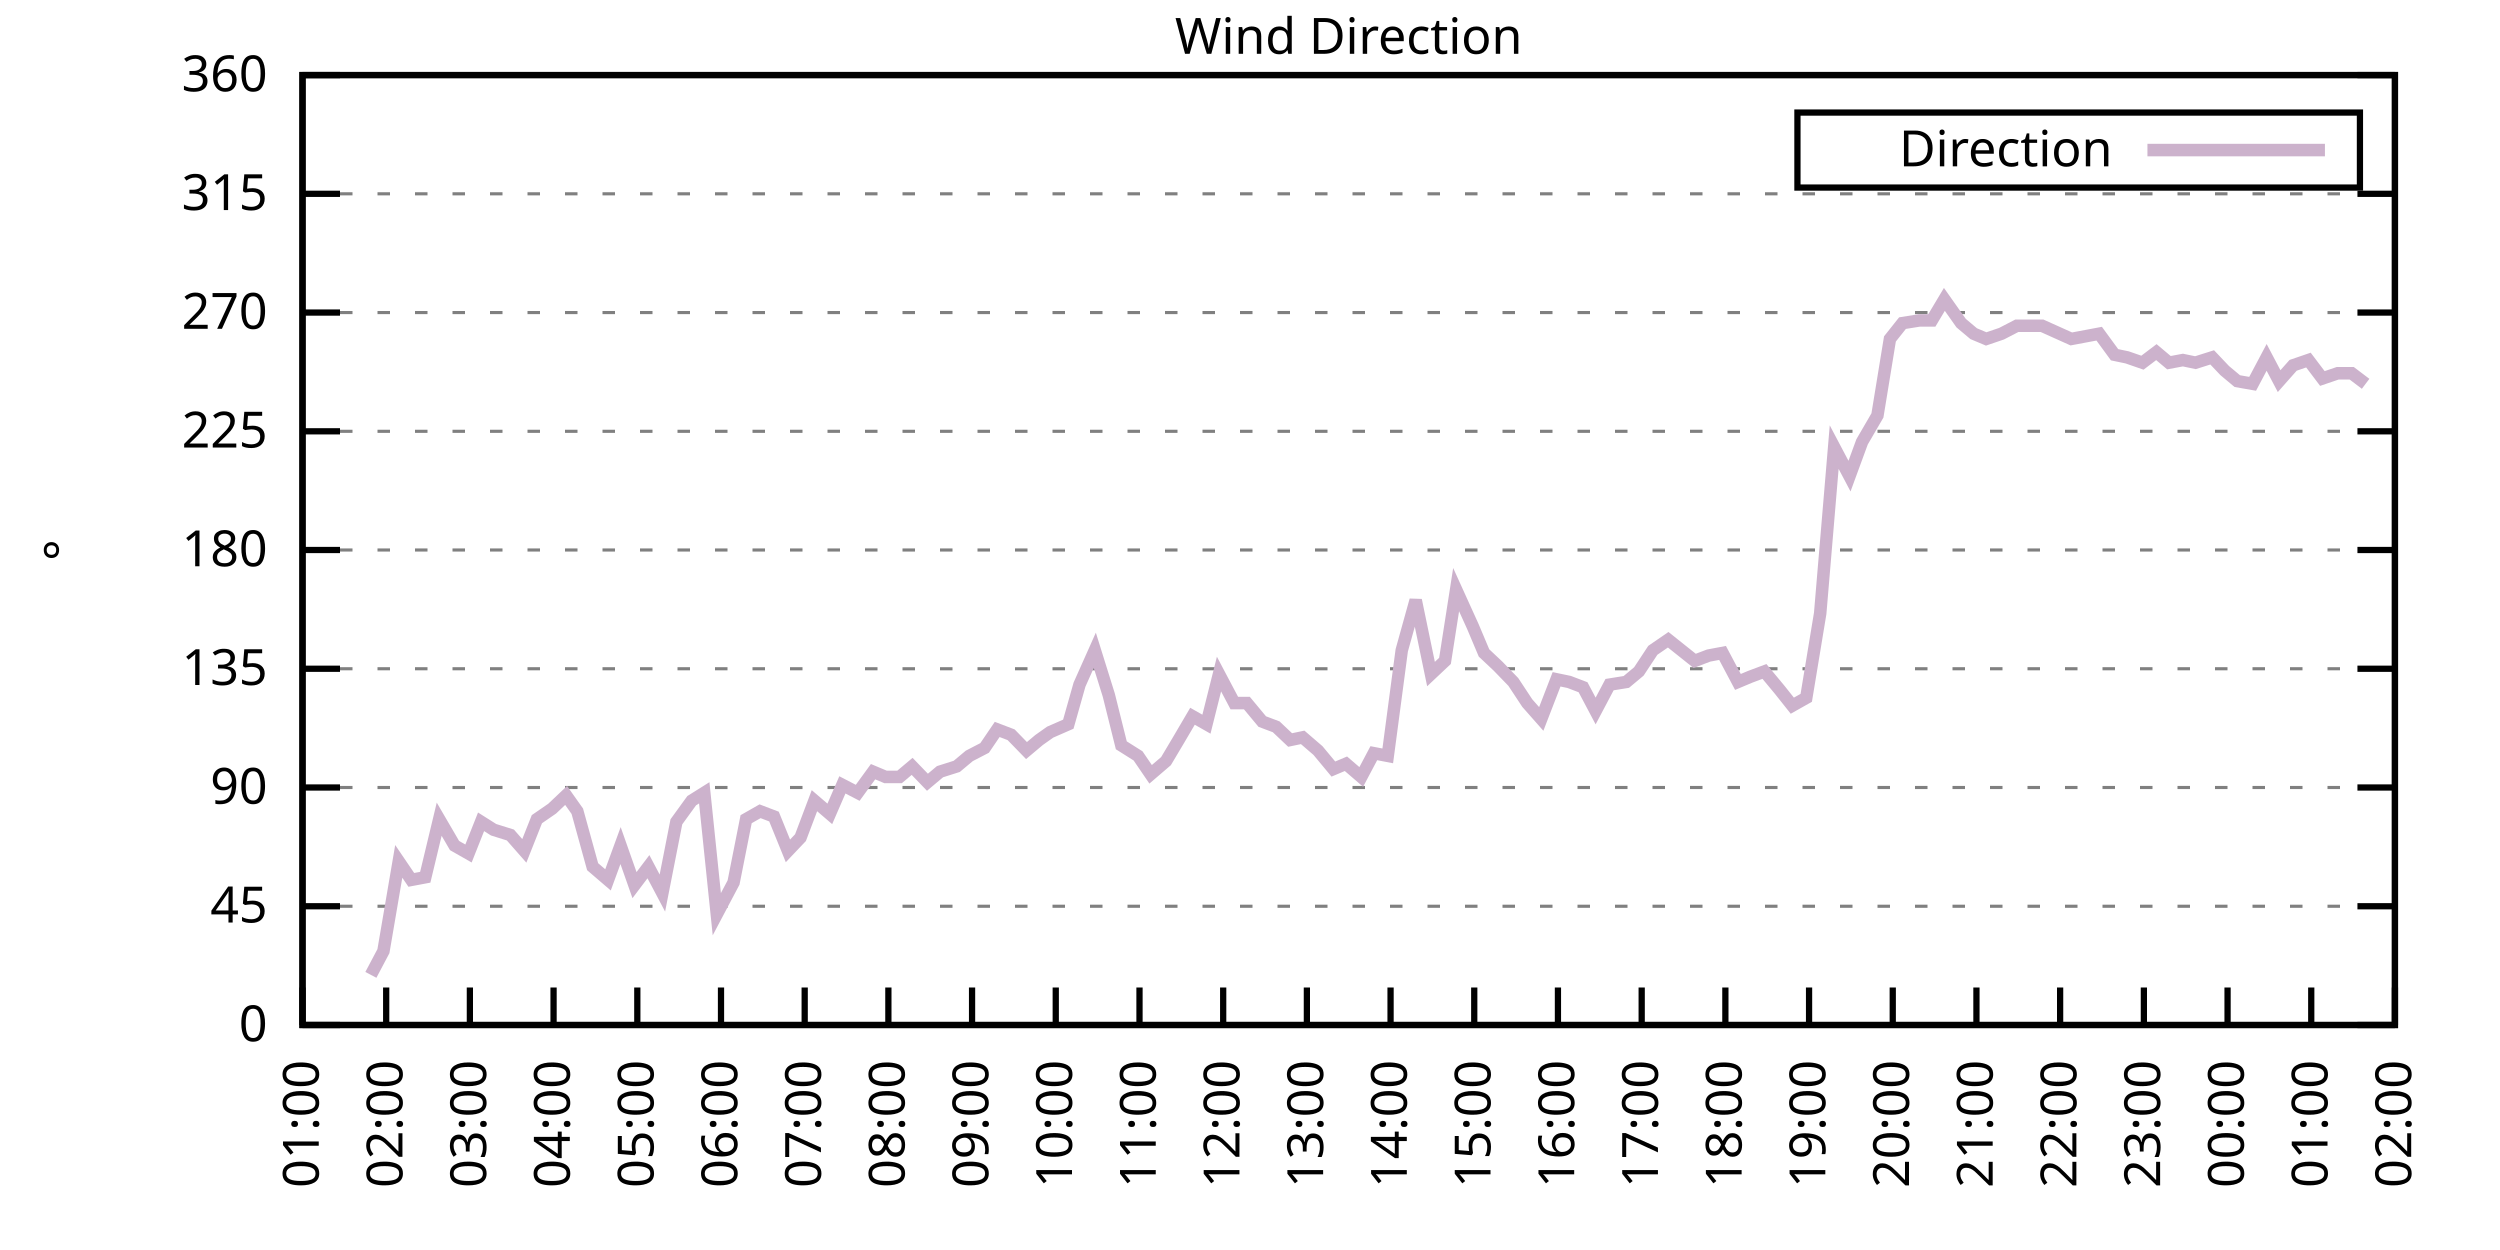
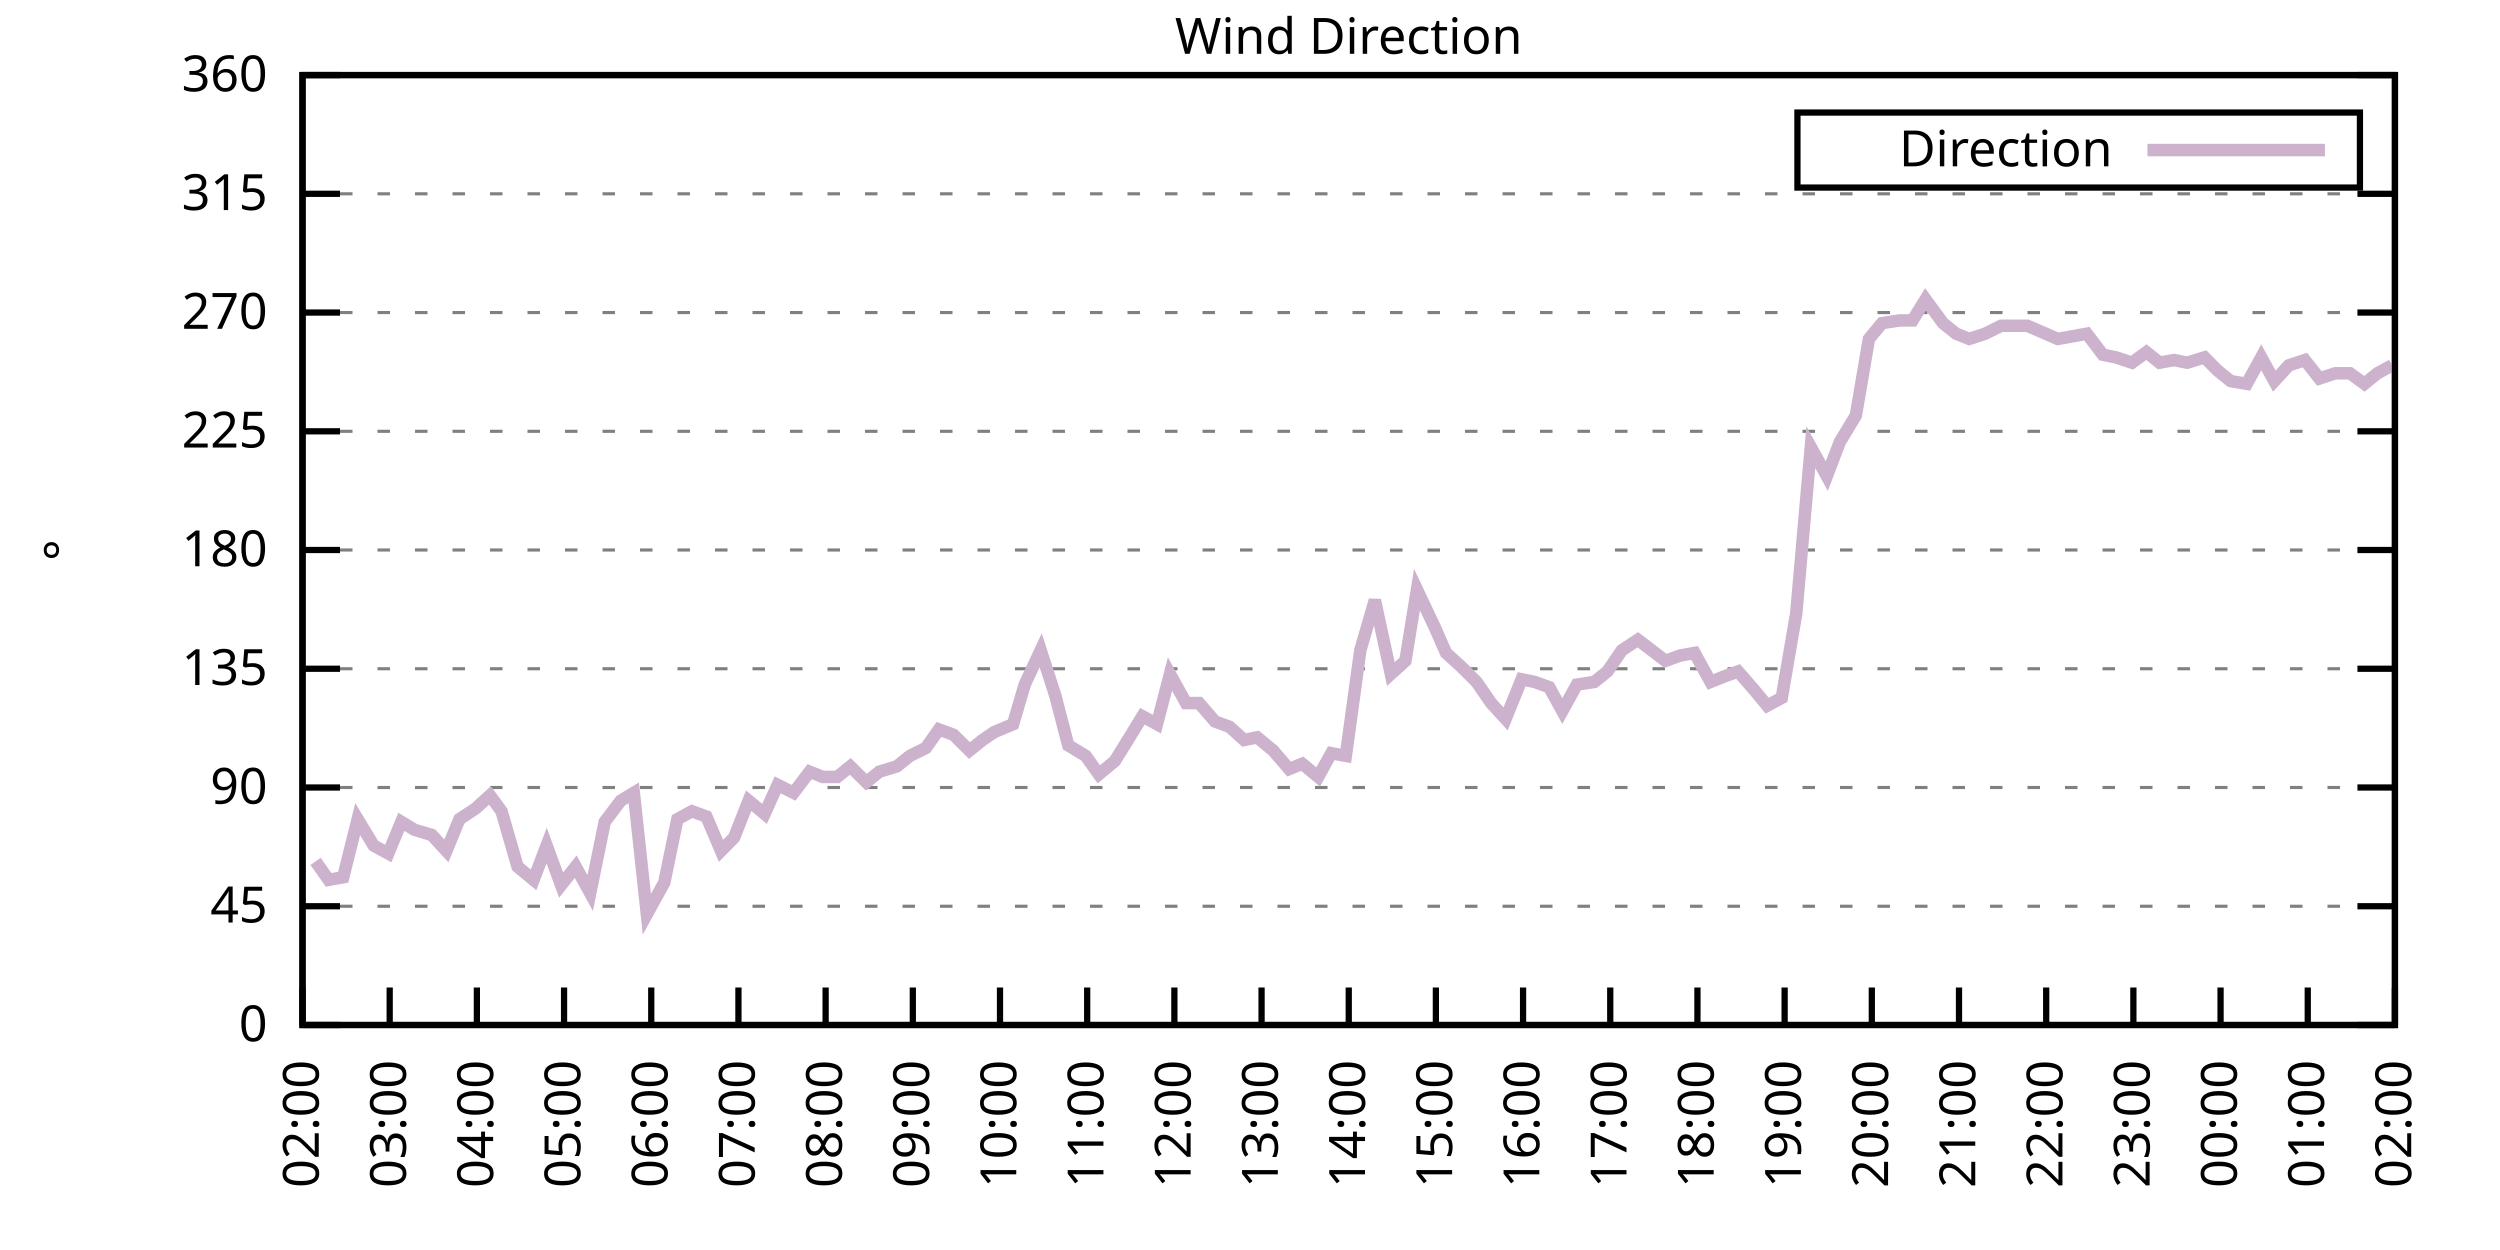
<svg xmlns="http://www.w3.org/2000/svg" xmlns:xlink="http://www.w3.org/1999/xlink" width="400" height="200" viewBox="0 0 400 200">
  <g id="gnuplot_canvas">
    <rect x="0" y="0" width="400" height="200" fill="none" />
    <defs>
      <circle id="gpDot" r="0.5" stroke-width="0.5" stroke="currentColor" />
      <path id="gpPt0" stroke-width="0.333" stroke="currentColor" d="M-1,0 h2 M0,-1 v2" />
      <path id="gpPt1" stroke-width="0.333" stroke="currentColor" d="M-1,-1 L1,1 M1,-1 L-1,1" />
      <path id="gpPt2" stroke-width="0.333" stroke="currentColor" d="M-1,0 L1,0 M0,-1 L0,1 M-1,-1 L1,1 M-1,1 L1,-1" />
      <rect id="gpPt3" stroke-width="0.333" stroke="currentColor" x="-1" y="-1" width="2" height="2" />
      <rect id="gpPt4" stroke-width="0.333" stroke="currentColor" fill="currentColor" x="-1" y="-1" width="2" height="2" />
      <circle id="gpPt5" stroke-width="0.333" stroke="currentColor" cx="0" cy="0" r="1" />
      <use xlink:href="#gpPt5" id="gpPt6" fill="currentColor" stroke="none" />
      <path id="gpPt7" stroke-width="0.333" stroke="currentColor" d="M0,-1.33 L-1.33,0.67 L1.33,0.67 z" />
      <use xlink:href="#gpPt7" id="gpPt8" fill="currentColor" stroke="none" />
      <use xlink:href="#gpPt7" id="gpPt9" stroke="currentColor" transform="rotate(180)" />
      <use xlink:href="#gpPt9" id="gpPt10" fill="currentColor" stroke="none" />
      <use xlink:href="#gpPt3" id="gpPt11" stroke="currentColor" transform="rotate(45)" />
      <use xlink:href="#gpPt11" id="gpPt12" fill="currentColor" stroke="none" />
      <path id="gpPt13" stroke-width="0.333" stroke="currentColor" d="M0,1.330 L1.265,0.411 L0.782,-1.067 L-0.782,-1.076 L-1.265,0.411 z" />
      <use xlink:href="#gpPt13" id="gpPt14" fill="currentColor" stroke="none" />
      <filter id="textbox" filterUnits="objectBoundingBox" x="0" y="0" height="1" width="1">
        <feFlood flood-color="white" flood-opacity="1" result="bgnd" />
        <feComposite in="SourceGraphic" in2="bgnd" operator="atop" />
      </filter>
      <filter id="greybox" filterUnits="objectBoundingBox" x="0" y="0" height="1" width="1">
        <feFlood flood-color="lightgrey" flood-opacity="1" result="grey" />
        <feComposite in="SourceGraphic" in2="grey" operator="atop" />
      </filter>
    </defs>
    <g fill="none" color="white" stroke="currentColor" stroke-width="1.00" stroke-linecap="butt" stroke-linejoin="miter">
</g>
    <g fill="none" color="black" stroke="currentColor" stroke-width="1.00" stroke-linecap="butt" stroke-linejoin="miter">
      <g stroke="none" shape-rendering="crispEdges">
        <polygon fill="rgb(255, 255, 255)" points="48.40,164.00 383.18,164.00 383.18,12.02 48.40,12.02 " />
      </g>
    </g>
    <g fill="none" color="black" stroke="currentColor" stroke-width="1.00" stroke-linecap="butt" stroke-linejoin="miter">
</g>
    <g fill="none" color="black" stroke="black" stroke-width="0.50" stroke-linecap="butt" stroke-linejoin="miter">
</g>
    <g fill="none" color="gray" stroke="currentColor" stroke-width="0.50" stroke-linecap="butt" stroke-linejoin="miter">
      <path stroke="gray" stroke-dasharray="2,4" class="gridline" d="M48.40,164.00 L383.19,164.00  " />
    </g>
    <g fill="none" color="gray" stroke="gray" stroke-width="1.00" stroke-linecap="butt" stroke-linejoin="miter">
</g>
    <g fill="none" color="black" stroke="currentColor" stroke-width="1.00" stroke-linecap="butt" stroke-linejoin="miter">
      <path stroke="black" d="M48.40,164.00 L54.40,164.00 M383.19,164.00 L377.19,164.00  " />
      <g transform="translate(42.80,166.60)" stroke="none" fill="black" font-family="Sans" font-size="8.00" text-anchor="end">
        <text>
          <tspan font-family="Sans"> 0</tspan>
        </text>
      </g>
    </g>
    <g fill="none" color="black" stroke="currentColor" stroke-width="1.00" stroke-linecap="butt" stroke-linejoin="miter">
</g>
    <g fill="none" color="black" stroke="black" stroke-width="0.50" stroke-linecap="butt" stroke-linejoin="miter">
</g>
    <g fill="none" color="gray" stroke="currentColor" stroke-width="0.50" stroke-linecap="butt" stroke-linejoin="miter">
      <path stroke="gray" stroke-dasharray="2,4" class="gridline" d="M48.40,145.00 L383.19,145.00  " />
    </g>
    <g fill="none" color="gray" stroke="gray" stroke-width="1.00" stroke-linecap="butt" stroke-linejoin="miter">
</g>
    <g fill="none" color="black" stroke="currentColor" stroke-width="1.00" stroke-linecap="butt" stroke-linejoin="miter">
      <path stroke="black" d="M48.40,145.00 L54.40,145.00 M383.19,145.00 L377.19,145.00  " />
      <g transform="translate(42.80,147.60)" stroke="none" fill="black" font-family="Sans" font-size="8.00" text-anchor="end">
        <text>
          <tspan font-family="Sans"> 45</tspan>
        </text>
      </g>
    </g>
    <g fill="none" color="black" stroke="currentColor" stroke-width="1.00" stroke-linecap="butt" stroke-linejoin="miter">
</g>
    <g fill="none" color="black" stroke="black" stroke-width="0.50" stroke-linecap="butt" stroke-linejoin="miter">
</g>
    <g fill="none" color="gray" stroke="currentColor" stroke-width="0.50" stroke-linecap="butt" stroke-linejoin="miter">
      <path stroke="gray" stroke-dasharray="2,4" class="gridline" d="M48.40,126.00 L383.19,126.00  " />
    </g>
    <g fill="none" color="gray" stroke="gray" stroke-width="1.00" stroke-linecap="butt" stroke-linejoin="miter">
</g>
    <g fill="none" color="black" stroke="currentColor" stroke-width="1.00" stroke-linecap="butt" stroke-linejoin="miter">
      <path stroke="black" d="M48.40,126.00 L54.40,126.00 M383.19,126.00 L377.19,126.00  " />
      <g transform="translate(42.80,128.60)" stroke="none" fill="black" font-family="Sans" font-size="8.00" text-anchor="end">
        <text>
          <tspan font-family="Sans"> 90</tspan>
        </text>
      </g>
    </g>
    <g fill="none" color="black" stroke="currentColor" stroke-width="1.00" stroke-linecap="butt" stroke-linejoin="miter">
</g>
    <g fill="none" color="black" stroke="black" stroke-width="0.50" stroke-linecap="butt" stroke-linejoin="miter">
</g>
    <g fill="none" color="gray" stroke="currentColor" stroke-width="0.50" stroke-linecap="butt" stroke-linejoin="miter">
      <path stroke="gray" stroke-dasharray="2,4" class="gridline" d="M48.40,107.00 L383.19,107.00  " />
    </g>
    <g fill="none" color="gray" stroke="gray" stroke-width="1.00" stroke-linecap="butt" stroke-linejoin="miter">
</g>
    <g fill="none" color="black" stroke="currentColor" stroke-width="1.00" stroke-linecap="butt" stroke-linejoin="miter">
      <path stroke="black" d="M48.40,107.00 L54.40,107.00 M383.19,107.00 L377.19,107.00  " />
      <g transform="translate(42.80,109.60)" stroke="none" fill="black" font-family="Sans" font-size="8.00" text-anchor="end">
        <text>
          <tspan font-family="Sans"> 135</tspan>
        </text>
      </g>
    </g>
    <g fill="none" color="black" stroke="currentColor" stroke-width="1.00" stroke-linecap="butt" stroke-linejoin="miter">
</g>
    <g fill="none" color="black" stroke="black" stroke-width="0.50" stroke-linecap="butt" stroke-linejoin="miter">
</g>
    <g fill="none" color="gray" stroke="currentColor" stroke-width="0.50" stroke-linecap="butt" stroke-linejoin="miter">
      <path stroke="gray" stroke-dasharray="2,4" class="gridline" d="M48.40,88.00 L383.19,88.00  " />
    </g>
    <g fill="none" color="gray" stroke="gray" stroke-width="1.00" stroke-linecap="butt" stroke-linejoin="miter">
</g>
    <g fill="none" color="black" stroke="currentColor" stroke-width="1.00" stroke-linecap="butt" stroke-linejoin="miter">
      <path stroke="black" d="M48.40,88.00 L54.40,88.00 M383.19,88.00 L377.19,88.00  " />
      <g transform="translate(42.80,90.60)" stroke="none" fill="black" font-family="Sans" font-size="8.00" text-anchor="end">
        <text>
          <tspan font-family="Sans"> 180</tspan>
        </text>
      </g>
    </g>
    <g fill="none" color="black" stroke="currentColor" stroke-width="1.00" stroke-linecap="butt" stroke-linejoin="miter">
</g>
    <g fill="none" color="black" stroke="black" stroke-width="0.50" stroke-linecap="butt" stroke-linejoin="miter">
</g>
    <g fill="none" color="gray" stroke="currentColor" stroke-width="0.50" stroke-linecap="butt" stroke-linejoin="miter">
      <path stroke="gray" stroke-dasharray="2,4" class="gridline" d="M48.40,69.01 L383.19,69.01  " />
    </g>
    <g fill="none" color="gray" stroke="gray" stroke-width="1.00" stroke-linecap="butt" stroke-linejoin="miter">
</g>
    <g fill="none" color="black" stroke="currentColor" stroke-width="1.00" stroke-linecap="butt" stroke-linejoin="miter">
      <path stroke="black" d="M48.40,69.01 L54.40,69.01 M383.19,69.01 L377.19,69.01  " />
      <g transform="translate(42.80,71.61)" stroke="none" fill="black" font-family="Sans" font-size="8.00" text-anchor="end">
        <text>
          <tspan font-family="Sans"> 225</tspan>
        </text>
      </g>
    </g>
    <g fill="none" color="black" stroke="currentColor" stroke-width="1.00" stroke-linecap="butt" stroke-linejoin="miter">
</g>
    <g fill="none" color="black" stroke="black" stroke-width="0.50" stroke-linecap="butt" stroke-linejoin="miter">
</g>
    <g fill="none" color="gray" stroke="currentColor" stroke-width="0.50" stroke-linecap="butt" stroke-linejoin="miter">
      <path stroke="gray" stroke-dasharray="2,4" class="gridline" d="M48.40,50.01 L383.19,50.01  " />
    </g>
    <g fill="none" color="gray" stroke="gray" stroke-width="1.00" stroke-linecap="butt" stroke-linejoin="miter">
</g>
    <g fill="none" color="black" stroke="currentColor" stroke-width="1.00" stroke-linecap="butt" stroke-linejoin="miter">
      <path stroke="black" d="M48.40,50.01 L54.40,50.01 M383.19,50.01 L377.19,50.01  " />
      <g transform="translate(42.80,52.61)" stroke="none" fill="black" font-family="Sans" font-size="8.00" text-anchor="end">
        <text>
          <tspan font-family="Sans"> 270</tspan>
        </text>
      </g>
    </g>
    <g fill="none" color="black" stroke="currentColor" stroke-width="1.00" stroke-linecap="butt" stroke-linejoin="miter">
</g>
    <g fill="none" color="black" stroke="black" stroke-width="0.50" stroke-linecap="butt" stroke-linejoin="miter">
</g>
    <g fill="none" color="gray" stroke="currentColor" stroke-width="0.50" stroke-linecap="butt" stroke-linejoin="miter">
      <path stroke="gray" stroke-dasharray="2,4" class="gridline" d="M48.40,31.01 L383.19,31.01  " />
    </g>
    <g fill="none" color="gray" stroke="gray" stroke-width="1.00" stroke-linecap="butt" stroke-linejoin="miter">
</g>
    <g fill="none" color="black" stroke="currentColor" stroke-width="1.00" stroke-linecap="butt" stroke-linejoin="miter">
      <path stroke="black" d="M48.40,31.01 L54.40,31.01 M383.19,31.01 L377.19,31.01  " />
      <g transform="translate(42.80,33.61)" stroke="none" fill="black" font-family="Sans" font-size="8.00" text-anchor="end">
        <text>
          <tspan font-family="Sans"> 315</tspan>
        </text>
      </g>
    </g>
    <g fill="none" color="black" stroke="currentColor" stroke-width="1.00" stroke-linecap="butt" stroke-linejoin="miter">
</g>
    <g fill="none" color="black" stroke="black" stroke-width="0.50" stroke-linecap="butt" stroke-linejoin="miter">
</g>
    <g fill="none" color="gray" stroke="currentColor" stroke-width="0.50" stroke-linecap="butt" stroke-linejoin="miter">
      <path stroke="gray" stroke-dasharray="2,4" class="gridline" d="M48.40,12.01 L383.19,12.01  " />
    </g>
    <g fill="none" color="gray" stroke="gray" stroke-width="1.00" stroke-linecap="butt" stroke-linejoin="miter">
</g>
    <g fill="none" color="black" stroke="currentColor" stroke-width="1.00" stroke-linecap="butt" stroke-linejoin="miter">
      <path stroke="black" d="M48.40,12.01 L54.40,12.01 M383.19,12.01 L377.19,12.01  " />
      <g transform="translate(42.80,14.61)" stroke="none" fill="black" font-family="Sans" font-size="8.00" text-anchor="end">
        <text>
          <tspan font-family="Sans"> 360</tspan>
        </text>
      </g>
    </g>
    <g fill="none" color="black" stroke="currentColor" stroke-width="1.00" stroke-linecap="butt" stroke-linejoin="miter">
      <path stroke="black" d="M48.40,164.00 L48.40,158.00  " />
      <g transform="translate(51.00,169.60) rotate(270.00)" stroke="none" fill="black" font-family="Sans" font-size="8.00" text-anchor="end">
        <text>
-           <tspan font-family="Sans">01:00</tspan>
-         </text>
-       </g>
-     </g>
-     <g fill="none" color="black" stroke="currentColor" stroke-width="1.00" stroke-linecap="butt" stroke-linejoin="miter">
-       <path stroke="black" d="M61.79,164.00 L61.79,158.00  " />
-       <g transform="translate(64.39,169.60) rotate(270.00)" stroke="none" fill="black" font-family="Sans" font-size="8.00" text-anchor="end">
-         <text>
          <tspan font-family="Sans">02:00</tspan>
        </text>
      </g>
    </g>
    <g fill="none" color="black" stroke="currentColor" stroke-width="1.00" stroke-linecap="butt" stroke-linejoin="miter">
-       <path stroke="black" d="M75.18,164.00 L75.18,158.00  " />
-       <g transform="translate(77.78,169.60) rotate(270.00)" stroke="none" fill="black" font-family="Sans" font-size="8.00" text-anchor="end">
+       <path stroke="black" d="M62.35,164.00 L62.35,158.00  " />
+       <g transform="translate(64.95,169.60) rotate(270.00)" stroke="none" fill="black" font-family="Sans" font-size="8.00" text-anchor="end">
        <text>
          <tspan font-family="Sans">03:00</tspan>
        </text>
      </g>
    </g>
    <g fill="none" color="black" stroke="currentColor" stroke-width="1.00" stroke-linecap="butt" stroke-linejoin="miter">
-       <path stroke="black" d="M88.57,164.00 L88.57,158.00  " />
-       <g transform="translate(91.17,169.60) rotate(270.00)" stroke="none" fill="black" font-family="Sans" font-size="8.00" text-anchor="end">
+       <path stroke="black" d="M76.30,164.00 L76.30,158.00  " />
+       <g transform="translate(78.90,169.60) rotate(270.00)" stroke="none" fill="black" font-family="Sans" font-size="8.00" text-anchor="end">
        <text>
          <tspan font-family="Sans">04:00</tspan>
        </text>
      </g>
    </g>
    <g fill="none" color="black" stroke="currentColor" stroke-width="1.00" stroke-linecap="butt" stroke-linejoin="miter">
-       <path stroke="black" d="M101.97,164.00 L101.97,158.00  " />
-       <g transform="translate(104.57,169.60) rotate(270.00)" stroke="none" fill="black" font-family="Sans" font-size="8.00" text-anchor="end">
+       <path stroke="black" d="M90.25,164.00 L90.25,158.00  " />
+       <g transform="translate(92.85,169.60) rotate(270.00)" stroke="none" fill="black" font-family="Sans" font-size="8.00" text-anchor="end">
        <text>
          <tspan font-family="Sans">05:00</tspan>
        </text>
      </g>
    </g>
    <g fill="none" color="black" stroke="currentColor" stroke-width="1.00" stroke-linecap="butt" stroke-linejoin="miter">
-       <path stroke="black" d="M115.36,164.00 L115.36,158.00  " />
-       <g transform="translate(117.96,169.60) rotate(270.00)" stroke="none" fill="black" font-family="Sans" font-size="8.00" text-anchor="end">
+       <path stroke="black" d="M104.20,164.00 L104.20,158.00  " />
+       <g transform="translate(106.80,169.60) rotate(270.00)" stroke="none" fill="black" font-family="Sans" font-size="8.00" text-anchor="end">
        <text>
          <tspan font-family="Sans">06:00</tspan>
        </text>
      </g>
    </g>
    <g fill="none" color="black" stroke="currentColor" stroke-width="1.00" stroke-linecap="butt" stroke-linejoin="miter">
-       <path stroke="black" d="M128.75,164.00 L128.75,158.00  " />
-       <g transform="translate(131.35,169.60) rotate(270.00)" stroke="none" fill="black" font-family="Sans" font-size="8.00" text-anchor="end">
+       <path stroke="black" d="M118.15,164.00 L118.15,158.00  " />
+       <g transform="translate(120.75,169.60) rotate(270.00)" stroke="none" fill="black" font-family="Sans" font-size="8.00" text-anchor="end">
        <text>
          <tspan font-family="Sans">07:00</tspan>
        </text>
      </g>
    </g>
    <g fill="none" color="black" stroke="currentColor" stroke-width="1.00" stroke-linecap="butt" stroke-linejoin="miter">
-       <path stroke="black" d="M142.14,164.00 L142.14,158.00  " />
-       <g transform="translate(144.74,169.60) rotate(270.00)" stroke="none" fill="black" font-family="Sans" font-size="8.00" text-anchor="end">
+       <path stroke="black" d="M132.10,164.00 L132.10,158.00  " />
+       <g transform="translate(134.70,169.60) rotate(270.00)" stroke="none" fill="black" font-family="Sans" font-size="8.00" text-anchor="end">
        <text>
          <tspan font-family="Sans">08:00</tspan>
        </text>
      </g>
    </g>
    <g fill="none" color="black" stroke="currentColor" stroke-width="1.00" stroke-linecap="butt" stroke-linejoin="miter">
-       <path stroke="black" d="M155.53,164.00 L155.53,158.00  " />
-       <g transform="translate(158.13,169.60) rotate(270.00)" stroke="none" fill="black" font-family="Sans" font-size="8.00" text-anchor="end">
+       <path stroke="black" d="M146.05,164.00 L146.05,158.00  " />
+       <g transform="translate(148.65,169.60) rotate(270.00)" stroke="none" fill="black" font-family="Sans" font-size="8.00" text-anchor="end">
        <text>
          <tspan font-family="Sans">09:00</tspan>
        </text>
      </g>
    </g>
    <g fill="none" color="black" stroke="currentColor" stroke-width="1.00" stroke-linecap="butt" stroke-linejoin="miter">
-       <path stroke="black" d="M168.92,164.00 L168.92,158.00  " />
-       <g transform="translate(171.52,169.60) rotate(270.00)" stroke="none" fill="black" font-family="Sans" font-size="8.00" text-anchor="end">
+       <path stroke="black" d="M160.00,164.00 L160.00,158.00  " />
+       <g transform="translate(162.60,169.60) rotate(270.00)" stroke="none" fill="black" font-family="Sans" font-size="8.00" text-anchor="end">
        <text>
          <tspan font-family="Sans">10:00</tspan>
        </text>
      </g>
    </g>
    <g fill="none" color="black" stroke="currentColor" stroke-width="1.00" stroke-linecap="butt" stroke-linejoin="miter">
-       <path stroke="black" d="M182.32,164.00 L182.32,158.00  " />
-       <g transform="translate(184.92,169.60) rotate(270.00)" stroke="none" fill="black" font-family="Sans" font-size="8.00" text-anchor="end">
+       <path stroke="black" d="M173.95,164.00 L173.95,158.00  " />
+       <g transform="translate(176.55,169.60) rotate(270.00)" stroke="none" fill="black" font-family="Sans" font-size="8.00" text-anchor="end">
        <text>
          <tspan font-family="Sans">11:00</tspan>
        </text>
      </g>
    </g>
    <g fill="none" color="black" stroke="currentColor" stroke-width="1.00" stroke-linecap="butt" stroke-linejoin="miter">
-       <path stroke="black" d="M195.71,164.00 L195.71,158.00  " />
-       <g transform="translate(198.31,169.60) rotate(270.00)" stroke="none" fill="black" font-family="Sans" font-size="8.00" text-anchor="end">
+       <path stroke="black" d="M187.90,164.00 L187.90,158.00  " />
+       <g transform="translate(190.50,169.60) rotate(270.00)" stroke="none" fill="black" font-family="Sans" font-size="8.00" text-anchor="end">
        <text>
          <tspan font-family="Sans">12:00</tspan>
        </text>
      </g>
    </g>
    <g fill="none" color="black" stroke="currentColor" stroke-width="1.00" stroke-linecap="butt" stroke-linejoin="miter">
-       <path stroke="black" d="M209.10,164.00 L209.10,158.00  " />
-       <g transform="translate(211.70,169.60) rotate(270.00)" stroke="none" fill="black" font-family="Sans" font-size="8.00" text-anchor="end">
+       <path stroke="black" d="M201.85,164.00 L201.85,158.00  " />
+       <g transform="translate(204.45,169.60) rotate(270.00)" stroke="none" fill="black" font-family="Sans" font-size="8.00" text-anchor="end">
        <text>
          <tspan font-family="Sans">13:00</tspan>
        </text>
      </g>
    </g>
    <g fill="none" color="black" stroke="currentColor" stroke-width="1.00" stroke-linecap="butt" stroke-linejoin="miter">
-       <path stroke="black" d="M222.49,164.00 L222.49,158.00  " />
-       <g transform="translate(225.09,169.60) rotate(270.00)" stroke="none" fill="black" font-family="Sans" font-size="8.00" text-anchor="end">
+       <path stroke="black" d="M215.80,164.00 L215.80,158.00  " />
+       <g transform="translate(218.40,169.60) rotate(270.00)" stroke="none" fill="black" font-family="Sans" font-size="8.00" text-anchor="end">
        <text>
          <tspan font-family="Sans">14:00</tspan>
        </text>
      </g>
    </g>
    <g fill="none" color="black" stroke="currentColor" stroke-width="1.00" stroke-linecap="butt" stroke-linejoin="miter">
-       <path stroke="black" d="M235.88,164.00 L235.88,158.00  " />
-       <g transform="translate(238.48,169.60) rotate(270.00)" stroke="none" fill="black" font-family="Sans" font-size="8.00" text-anchor="end">
+       <path stroke="black" d="M229.74,164.00 L229.74,158.00  " />
+       <g transform="translate(232.34,169.60) rotate(270.00)" stroke="none" fill="black" font-family="Sans" font-size="8.00" text-anchor="end">
        <text>
          <tspan font-family="Sans">15:00</tspan>
        </text>
      </g>
    </g>
    <g fill="none" color="black" stroke="currentColor" stroke-width="1.00" stroke-linecap="butt" stroke-linejoin="miter">
-       <path stroke="black" d="M249.27,164.00 L249.27,158.00  " />
-       <g transform="translate(251.87,169.60) rotate(270.00)" stroke="none" fill="black" font-family="Sans" font-size="8.00" text-anchor="end">
+       <path stroke="black" d="M243.69,164.00 L243.69,158.00  " />
+       <g transform="translate(246.29,169.60) rotate(270.00)" stroke="none" fill="black" font-family="Sans" font-size="8.00" text-anchor="end">
        <text>
          <tspan font-family="Sans">16:00</tspan>
        </text>
      </g>
    </g>
    <g fill="none" color="black" stroke="currentColor" stroke-width="1.00" stroke-linecap="butt" stroke-linejoin="miter">
-       <path stroke="black" d="M262.67,164.00 L262.67,158.00  " />
-       <g transform="translate(265.27,169.60) rotate(270.00)" stroke="none" fill="black" font-family="Sans" font-size="8.00" text-anchor="end">
+       <path stroke="black" d="M257.64,164.00 L257.64,158.00  " />
+       <g transform="translate(260.24,169.60) rotate(270.00)" stroke="none" fill="black" font-family="Sans" font-size="8.00" text-anchor="end">
        <text>
          <tspan font-family="Sans">17:00</tspan>
        </text>
      </g>
    </g>
    <g fill="none" color="black" stroke="currentColor" stroke-width="1.00" stroke-linecap="butt" stroke-linejoin="miter">
-       <path stroke="black" d="M276.06,164.00 L276.06,158.00  " />
-       <g transform="translate(278.66,169.60) rotate(270.00)" stroke="none" fill="black" font-family="Sans" font-size="8.00" text-anchor="end">
+       <path stroke="black" d="M271.59,164.00 L271.59,158.00  " />
+       <g transform="translate(274.19,169.60) rotate(270.00)" stroke="none" fill="black" font-family="Sans" font-size="8.00" text-anchor="end">
        <text>
          <tspan font-family="Sans">18:00</tspan>
        </text>
      </g>
    </g>
    <g fill="none" color="black" stroke="currentColor" stroke-width="1.00" stroke-linecap="butt" stroke-linejoin="miter">
-       <path stroke="black" d="M289.45,164.00 L289.45,158.00  " />
-       <g transform="translate(292.05,169.60) rotate(270.00)" stroke="none" fill="black" font-family="Sans" font-size="8.00" text-anchor="end">
+       <path stroke="black" d="M285.54,164.00 L285.54,158.00  " />
+       <g transform="translate(288.14,169.60) rotate(270.00)" stroke="none" fill="black" font-family="Sans" font-size="8.00" text-anchor="end">
        <text>
          <tspan font-family="Sans">19:00</tspan>
        </text>
      </g>
    </g>
    <g fill="none" color="black" stroke="currentColor" stroke-width="1.00" stroke-linecap="butt" stroke-linejoin="miter">
-       <path stroke="black" d="M302.84,164.00 L302.84,158.00  " />
-       <g transform="translate(305.44,169.60) rotate(270.00)" stroke="none" fill="black" font-family="Sans" font-size="8.00" text-anchor="end">
+       <path stroke="black" d="M299.49,164.00 L299.49,158.00  " />
+       <g transform="translate(302.09,169.60) rotate(270.00)" stroke="none" fill="black" font-family="Sans" font-size="8.00" text-anchor="end">
        <text>
          <tspan font-family="Sans">20:00</tspan>
        </text>
      </g>
    </g>
    <g fill="none" color="black" stroke="currentColor" stroke-width="1.00" stroke-linecap="butt" stroke-linejoin="miter">
-       <path stroke="black" d="M316.23,164.00 L316.23,158.00  " />
-       <g transform="translate(318.83,169.60) rotate(270.00)" stroke="none" fill="black" font-family="Sans" font-size="8.00" text-anchor="end">
+       <path stroke="black" d="M313.44,164.00 L313.44,158.00  " />
+       <g transform="translate(316.04,169.60) rotate(270.00)" stroke="none" fill="black" font-family="Sans" font-size="8.00" text-anchor="end">
        <text>
          <tspan font-family="Sans">21:00</tspan>
        </text>
      </g>
    </g>
    <g fill="none" color="black" stroke="currentColor" stroke-width="1.00" stroke-linecap="butt" stroke-linejoin="miter">
-       <path stroke="black" d="M329.62,164.00 L329.62,158.00  " />
-       <g transform="translate(332.22,169.60) rotate(270.00)" stroke="none" fill="black" font-family="Sans" font-size="8.00" text-anchor="end">
+       <path stroke="black" d="M327.39,164.00 L327.39,158.00  " />
+       <g transform="translate(329.99,169.60) rotate(270.00)" stroke="none" fill="black" font-family="Sans" font-size="8.00" text-anchor="end">
        <text>
          <tspan font-family="Sans">22:00</tspan>
        </text>
      </g>
    </g>
    <g fill="none" color="black" stroke="currentColor" stroke-width="1.00" stroke-linecap="butt" stroke-linejoin="miter">
-       <path stroke="black" d="M343.02,164.00 L343.02,158.00  " />
-       <g transform="translate(345.62,169.60) rotate(270.00)" stroke="none" fill="black" font-family="Sans" font-size="8.00" text-anchor="end">
+       <path stroke="black" d="M341.34,164.00 L341.34,158.00  " />
+       <g transform="translate(343.94,169.60) rotate(270.00)" stroke="none" fill="black" font-family="Sans" font-size="8.00" text-anchor="end">
        <text>
          <tspan font-family="Sans">23:00</tspan>
        </text>
      </g>
    </g>
    <g fill="none" color="black" stroke="currentColor" stroke-width="1.00" stroke-linecap="butt" stroke-linejoin="miter">
-       <path stroke="black" d="M356.41,164.00 L356.41,158.00  " />
-       <g transform="translate(359.01,169.60) rotate(270.00)" stroke="none" fill="black" font-family="Sans" font-size="8.00" text-anchor="end">
+       <path stroke="black" d="M355.29,164.00 L355.29,158.00  " />
+       <g transform="translate(357.89,169.60) rotate(270.00)" stroke="none" fill="black" font-family="Sans" font-size="8.00" text-anchor="end">
        <text>
          <tspan font-family="Sans">00:00</tspan>
        </text>
      </g>
    </g>
    <g fill="none" color="black" stroke="currentColor" stroke-width="1.00" stroke-linecap="butt" stroke-linejoin="miter">
-       <path stroke="black" d="M369.80,164.00 L369.80,158.00  " />
-       <g transform="translate(372.40,169.60) rotate(270.00)" stroke="none" fill="black" font-family="Sans" font-size="8.00" text-anchor="end">
+       <path stroke="black" d="M369.24,164.00 L369.24,158.00  " />
+       <g transform="translate(371.84,169.60) rotate(270.00)" stroke="none" fill="black" font-family="Sans" font-size="8.00" text-anchor="end">
        <text>
          <tspan font-family="Sans">01:00</tspan>
        </text>
      </g>
    </g>
    <g fill="none" color="black" stroke="currentColor" stroke-width="1.00" stroke-linecap="butt" stroke-linejoin="miter">
      <path stroke="black" d="M383.19,164.00 L383.19,158.00  " />
      <g transform="translate(385.79,169.60) rotate(270.00)" stroke="none" fill="black" font-family="Sans" font-size="8.00" text-anchor="end">
        <text>
          <tspan font-family="Sans">02:00</tspan>
        </text>
      </g>
    </g>
    <g fill="none" color="black" stroke="currentColor" stroke-width="1.00" stroke-linecap="butt" stroke-linejoin="miter">
</g>
    <g fill="none" color="black" stroke="currentColor" stroke-width="1.00" stroke-linecap="butt" stroke-linejoin="miter">
      <path stroke="black" d="M48.40,12.01 L48.40,164.00 L383.19,164.00 L383.19,12.01 L48.40,12.01 Z  " />
    </g>
    <g fill="none" color="black" stroke="currentColor" stroke-width="1.00" stroke-linecap="butt" stroke-linejoin="miter">
</g>
    <g fill="none" color="black" stroke="currentColor" stroke-width="1.00" stroke-linecap="butt" stroke-linejoin="miter">
      <path stroke="black" d="M287.59,30.01 L287.59,18.01 L377.59,18.01 L377.59,30.01 L287.59,30.01 Z  " />
    </g>
    <g id="Wind_direction_plot_1">
      <g fill="none" color="white" stroke="black" stroke-width="2.00" stroke-linecap="butt" stroke-linejoin="miter">
</g>
      <g fill="none" color="black" stroke="currentColor" stroke-width="2.00" stroke-linecap="butt" stroke-linejoin="miter">
        <g transform="translate(337.99,26.61)" stroke="none" fill="black" font-family="Sans" font-size="8.00" text-anchor="end">
          <text>
            <tspan font-family="Sans">Direction</tspan>
          </text>
        </g>
      </g>
      <g fill="none" color="black" stroke="currentColor" stroke-width="2.00" stroke-linecap="butt" stroke-linejoin="miter">
-         <path stroke="rgb(204, 178, 204)" d="M343.59,24.01 L371.99,24.01 M59.34,155.98 L61.35,152.18 L63.80,137.82 L65.81,140.78 L68.04,140.36 L70.27,131.07   L72.73,135.29 L74.96,136.56 L76.97,131.49 L78.98,132.76 L81.66,133.60 L83.89,136.14 L85.90,131.07 L88.35,129.38   L90.58,127.27 L92.37,129.80 L94.82,138.67 L97.28,140.78 L99.29,135.29 L101.52,141.62 L103.75,138.67 L105.98,142.89   L108.22,131.49 L110.67,128.11 L112.68,126.85 L114.69,146.27 L117.37,141.20 L119.38,131.07 L121.61,129.80 L123.84,130.65   L126.07,136.14 L128.08,134.02 L130.31,128.11 L132.77,130.22 L134.78,125.58 L137.23,126.85 L139.69,123.47 L141.69,124.31   L143.93,124.31 L145.94,122.62 L148.39,125.16 L150.40,123.47 L153.08,122.62 L155.09,120.94 L157.54,119.67 L159.55,116.71   L161.78,117.56 L164.24,120.09 L166.25,118.40 L168.03,117.14 L170.93,115.87 L172.72,109.54 L175.17,104.05 L177.41,111.23   L179.41,119.25 L182.09,120.94 L184.10,123.89 L186.56,121.78 L188.57,118.40 L190.80,114.60 L193.03,115.87 L195.04,107.85   L197.49,112.49 L199.50,112.49 L201.96,115.45 L204.19,116.29 L206.42,118.40 L208.43,117.98 L210.88,120.09 L213.34,123.05   L215.35,122.20 L217.80,124.31 L219.81,120.51 L222.04,120.94 L224.28,104.05 L226.51,96.03 L228.96,107.85 L231.20,105.74   L232.98,94.34 L235.66,100.25 L237.44,104.47 L239.68,106.58 L242.13,109.11 L244.36,112.49 L246.60,115.03 L249.05,108.69   L251.06,109.11 L253.29,109.96 L255.30,113.76 L257.53,109.54 L260.21,109.11 L262.22,107.43 L264.45,104.05 L266.91,102.36   L271.15,105.74 L273.38,104.89 L275.61,104.47 L278.07,109.11 L280.07,108.27 L282.31,107.43 L284.76,110.38 L286.77,112.91   L289.00,111.65 L291.23,98.14 L293.47,71.54 L295.92,76.18 L297.93,70.70 L300.39,66.47 L302.39,54.23 L304.40,51.70   L307.08,51.27 L309.09,51.27 L311.10,47.90 L313.78,51.70 L315.79,53.39 L317.79,54.23 L320.25,53.39 L322.70,52.12   L324.71,52.12 L326.72,52.12 L331.41,54.23 L333.64,53.81 L335.87,53.39 L338.33,56.76 L340.34,57.18 L342.79,58.03   L345.02,56.34 L347.03,58.03 L349.26,57.61 L351.27,58.03 L353.95,57.18 L355.96,59.30 L357.97,60.98 L360.42,61.41   L362.66,57.18 L364.66,60.98 L366.90,58.45 L369.35,57.61 L371.58,60.56 L374.04,59.72 L376.27,59.72 L378.50,61.41    " />
+         <path stroke="rgb(204, 178, 204)" d="M343.59,24.01 L371.99,24.01 M50.49,137.82 L52.58,140.78 L54.91,140.36 L57.23,131.07 L59.79,135.29 L62.12,136.56   L64.21,131.49 L66.30,132.76 L69.09,133.60 L71.42,136.14 L73.51,131.07 L76.07,129.38 L78.39,127.27 L80.25,129.80   L82.81,138.67 L85.37,140.78 L87.46,135.29 L89.78,141.62 L92.11,138.67 L94.43,142.89 L96.76,131.49 L99.32,128.11   L101.41,126.85 L103.50,146.27 L106.29,141.20 L108.38,131.07 L110.71,129.80 L113.03,130.65 L115.36,136.14 L117.45,134.02   L119.78,128.11 L122.33,130.22 L124.43,125.58 L126.98,126.85 L129.54,123.47 L131.63,124.31 L133.96,124.31 L136.05,122.62   L138.61,125.16 L140.70,123.47 L143.49,122.62 L145.58,120.94 L148.14,119.67 L150.23,116.71 L152.56,117.56 L155.11,120.09   L157.21,118.40 L159.07,117.14 L162.09,115.87 L163.95,109.54 L166.51,104.05 L168.83,111.23 L170.92,119.25 L173.71,120.94   L175.81,123.89 L178.36,121.78 L180.46,118.40 L182.78,114.60 L185.11,115.87 L187.20,107.85 L189.76,112.49 L191.85,112.49   L194.41,115.45 L196.73,116.29 L199.06,118.40 L201.15,117.98 L203.71,120.09 L206.26,123.05 L208.36,122.20 L210.91,124.31   L213.01,120.51 L215.33,120.94 L217.65,104.05 L219.98,96.03 L222.54,107.85 L224.86,105.74 L226.72,94.34 L229.51,100.25   L231.37,104.47 L233.70,106.58 L236.25,109.11 L238.58,112.49 L240.90,115.03 L243.46,108.69 L245.55,109.11 L247.88,109.96   L249.97,113.76 L252.30,109.54 L255.09,109.11 L257.18,107.43 L259.50,104.05 L262.06,102.36 L266.48,105.74 L268.80,104.89   L271.13,104.47 L273.69,109.11 L275.78,108.27 L278.10,107.43 L280.66,110.38 L282.75,112.91 L285.08,111.65 L287.40,98.14   L289.73,71.54 L292.29,76.18 L294.38,70.70 L296.94,66.47 L299.03,54.23 L301.12,51.70 L303.91,51.27 L306.00,51.27   L308.09,47.90 L310.88,51.70 L312.98,53.39 L315.07,54.23 L317.63,53.39 L320.18,52.12 L322.28,52.12 L324.37,52.12   L329.25,54.23 L331.58,53.81 L333.90,53.39 L336.46,56.76 L338.55,57.18 L341.11,58.03 L343.43,56.34 L345.53,58.03   L347.85,57.61 L349.94,58.03 L352.73,57.18 L354.83,59.30 L356.92,60.98 L359.48,61.41 L361.80,57.18 L363.89,60.98   L366.22,58.45 L368.78,57.61 L371.10,60.56 L373.66,59.72 L375.98,59.72 L378.31,61.41 L380.40,59.72 L382.73,58.45    " />
      </g>
    </g>
    <g fill="none" color="black" stroke="currentColor" stroke-width="2.00" stroke-linecap="butt" stroke-linejoin="miter">
</g>
    <g fill="none" color="black" stroke="black" stroke-width="1.00" stroke-linecap="butt" stroke-linejoin="miter">
</g>
    <g fill="none" color="black" stroke="currentColor" stroke-width="1.00" stroke-linecap="butt" stroke-linejoin="miter">
      <path stroke="black" d="M48.40,12.01 L48.40,164.00 L383.19,164.00 L383.19,12.01 L48.40,12.01 Z  " />
      <g transform="translate(12.80,88.01) rotate(270.00)" stroke="none" fill="black" font-family="Sans" font-size="8.00" text-anchor="middle">
        <text>
          <tspan font-family="Sans">°</tspan>
        </text>
      </g>
    </g>
    <g fill="none" color="black" stroke="currentColor" stroke-width="1.00" stroke-linecap="butt" stroke-linejoin="miter">
</g>
    <g fill="none" color="black" stroke="currentColor" stroke-width="1.00" stroke-linecap="butt" stroke-linejoin="miter">
      <g transform="translate(215.79,8.61)" stroke="none" fill="black" font-family="Sans" font-size="8.00" text-anchor="middle">
        <text>
          <tspan font-family="Sans">Wind Direction</tspan>
        </text>
      </g>
    </g>
    <g fill="none" color="black" stroke="currentColor" stroke-width="1.00" stroke-linecap="butt" stroke-linejoin="miter">
</g>
  </g>
</svg>
